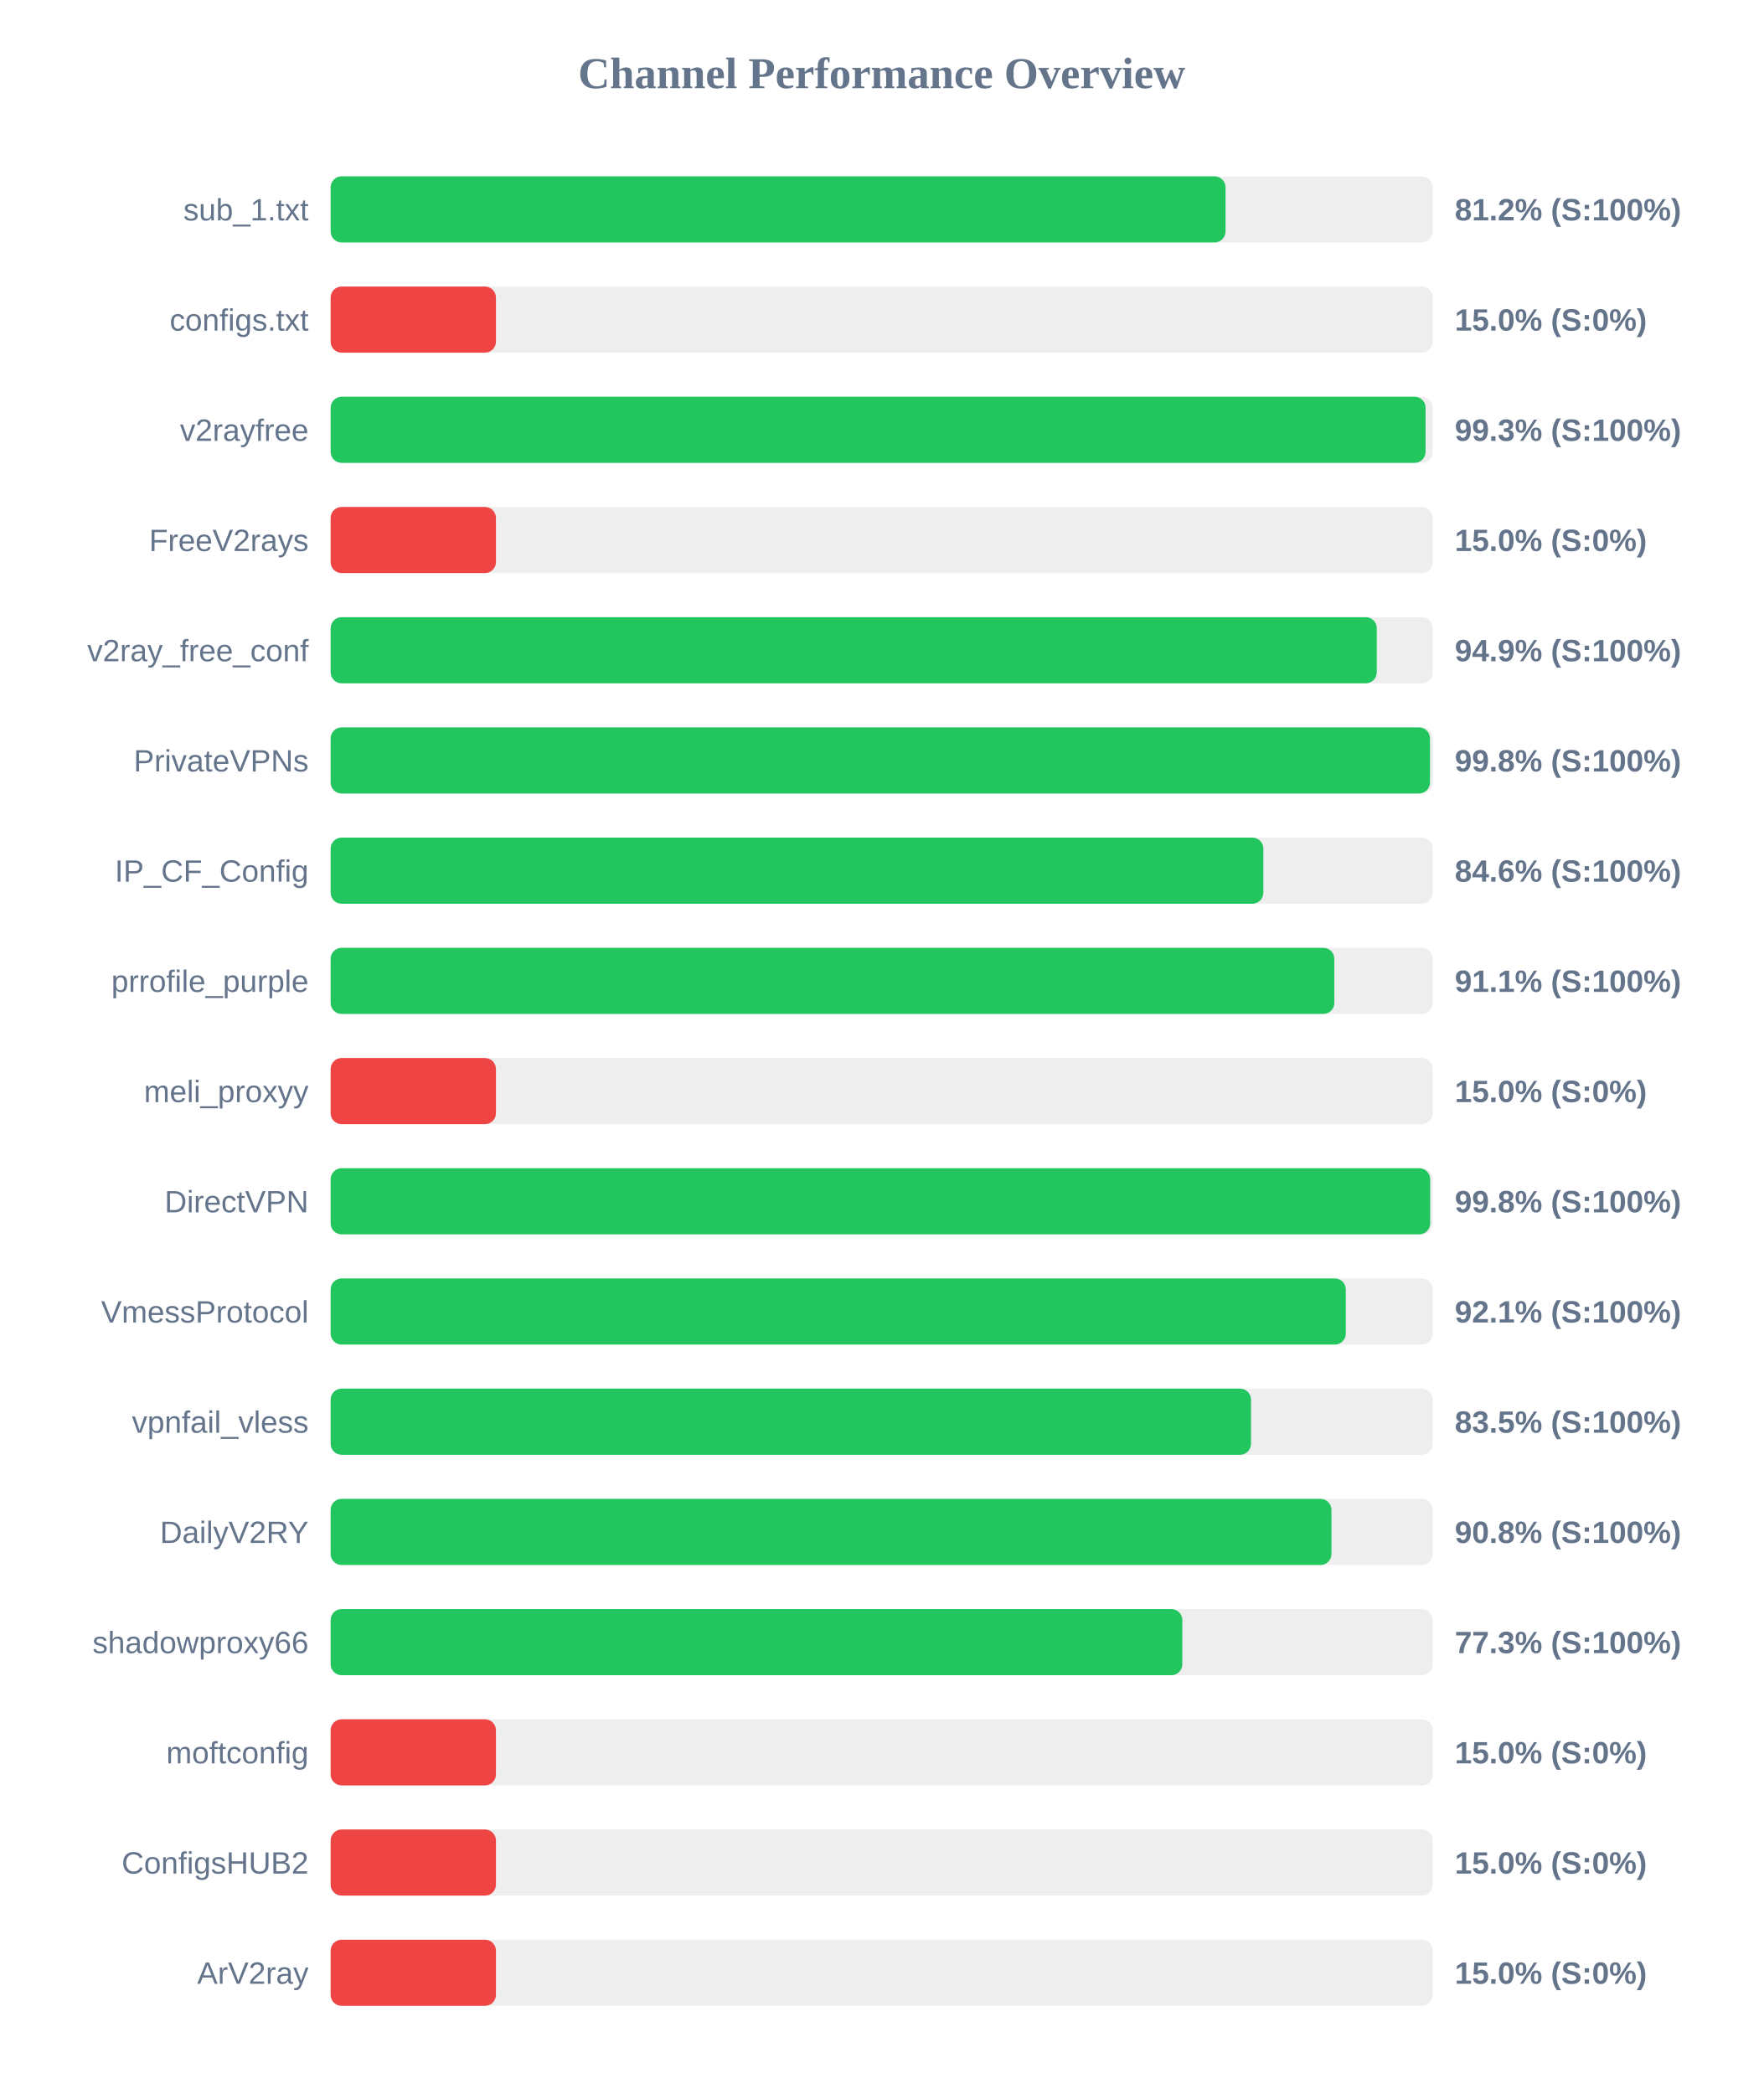
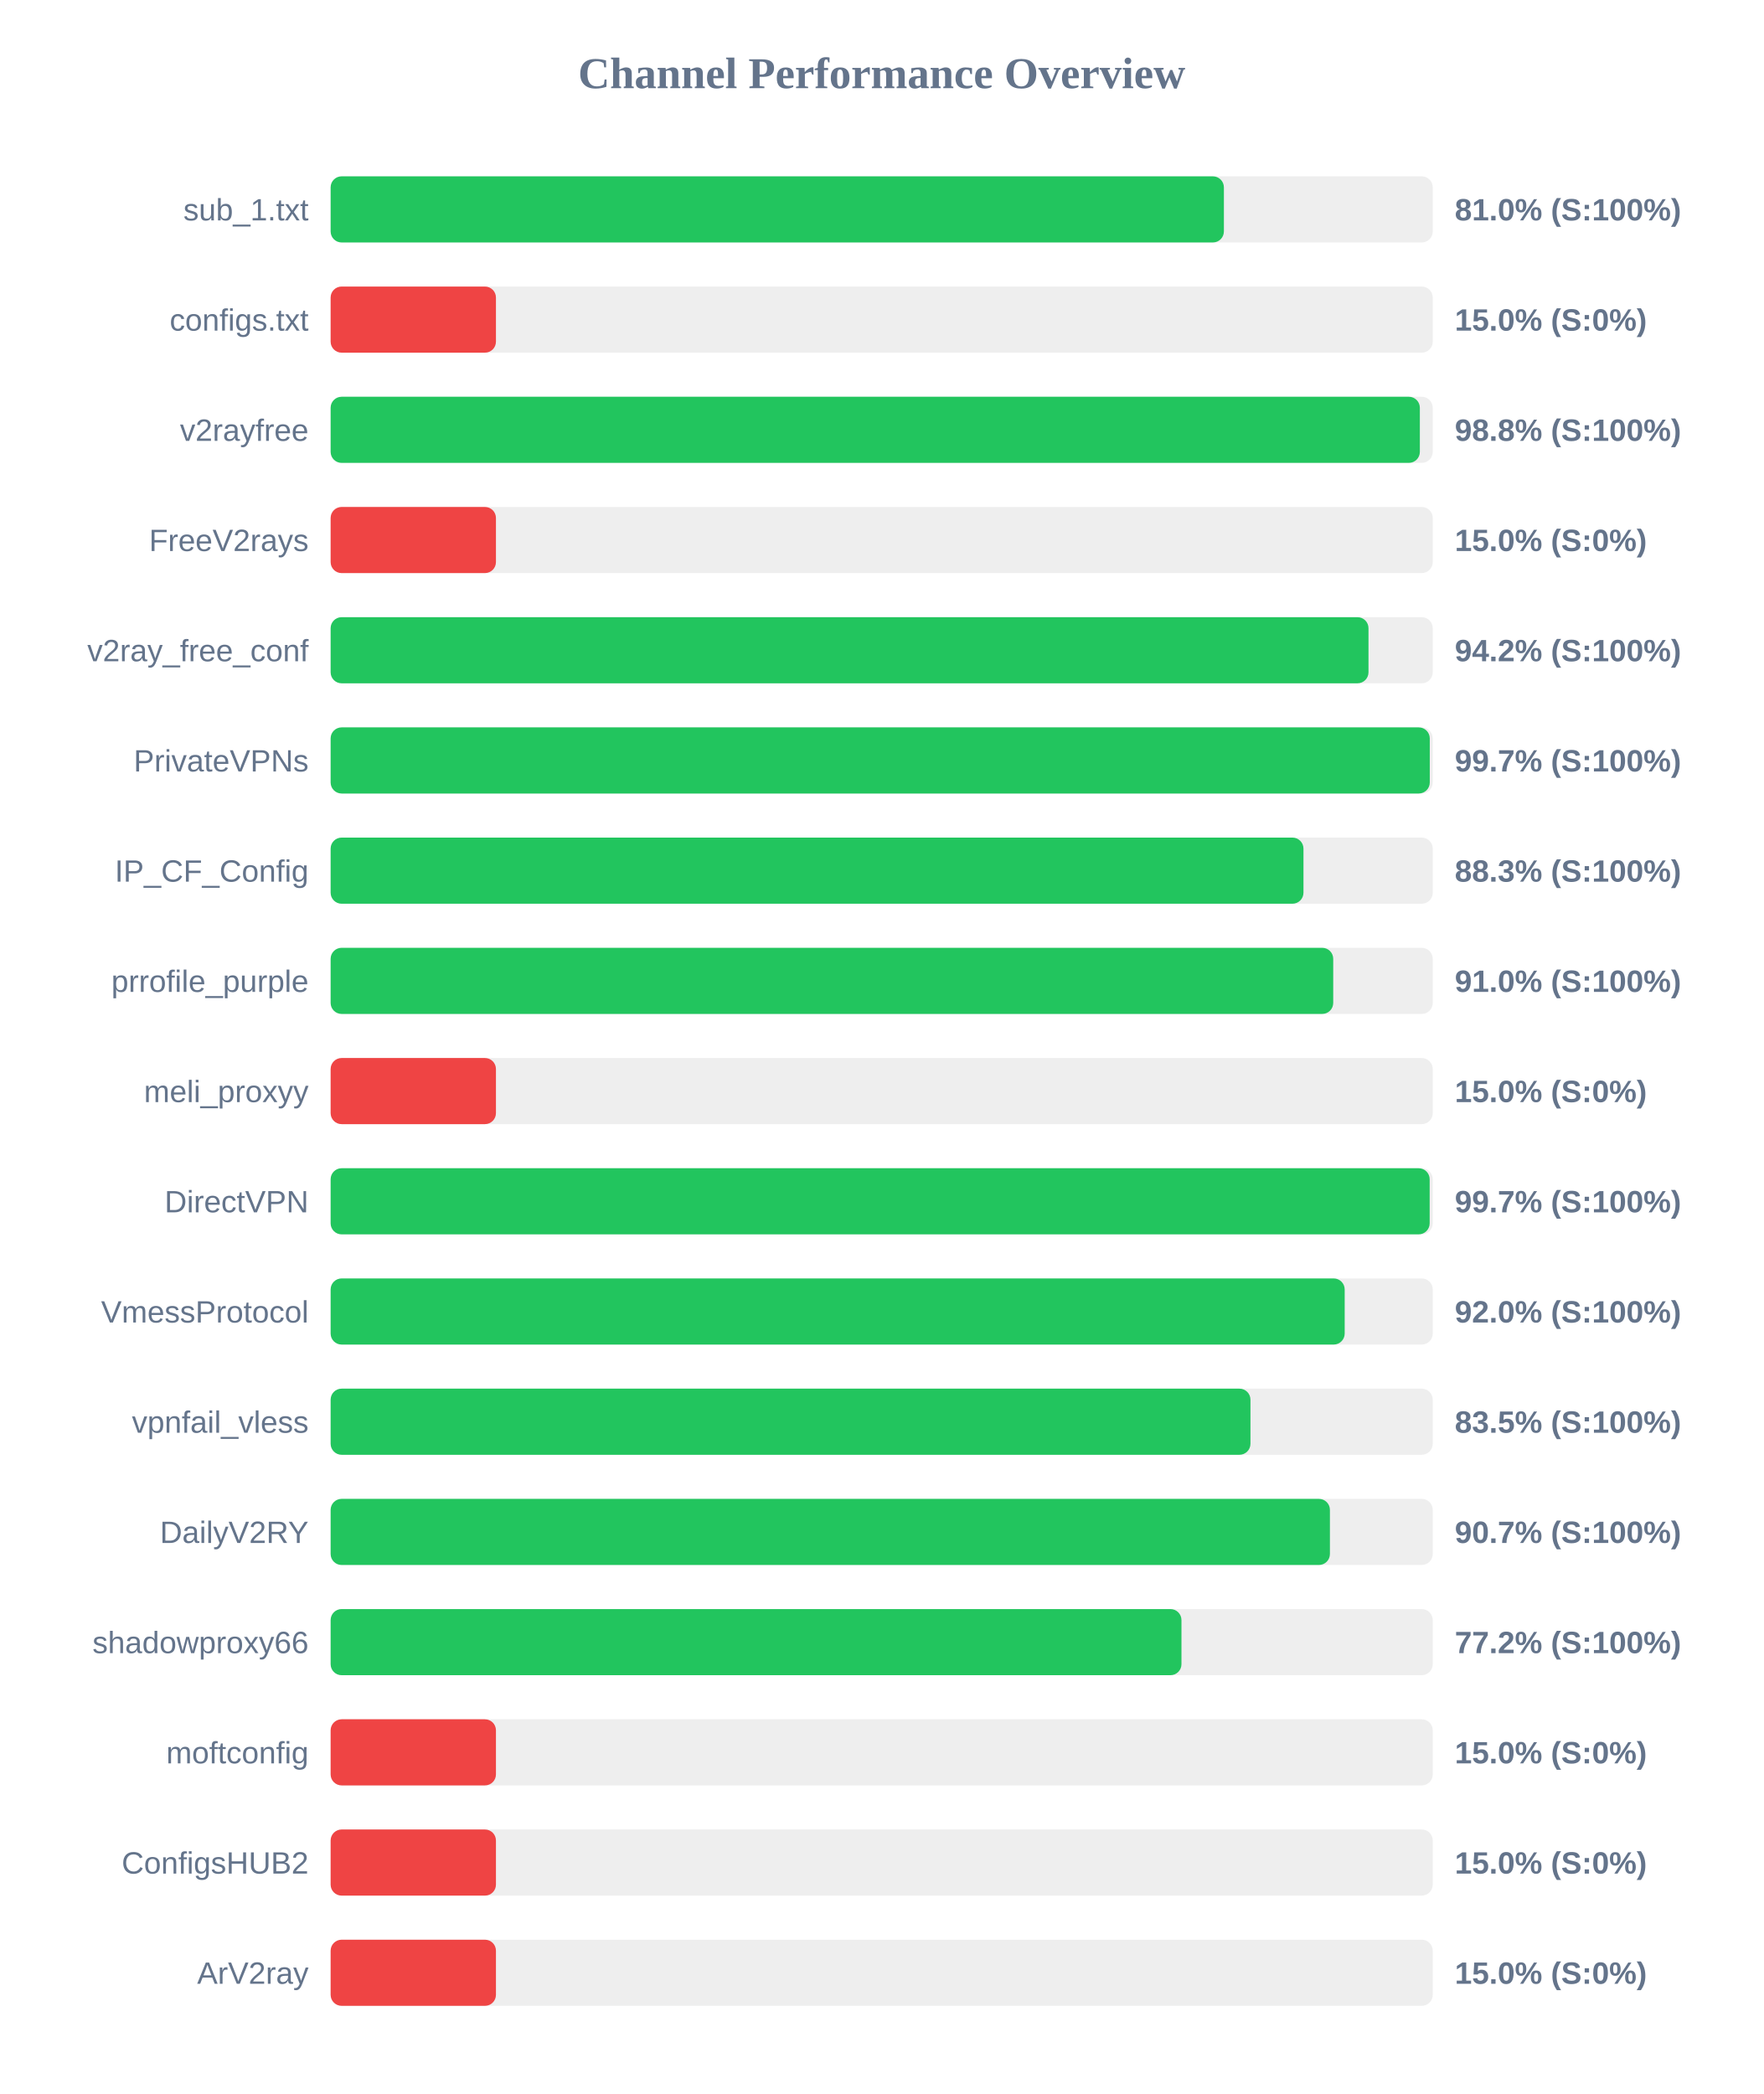
<svg xmlns="http://www.w3.org/2000/svg" width="800" height="950" version="1.1">
  <style>
        .row { font: 14px Arial; fill: #64748b; }
        .score { font: bold 14px Arial; fill: #64748b; }
    </style>
  <text x="400" y="40" text-anchor="middle" font-size="20px" font-weight="bold" fill="#64748b">Channel Performance Overview</text>
  <rect x="150" y="80" width="500" height="30" fill="#eee" rx="5" />
-   <rect x="150" y="80" width="406.0" height="30" fill="#22c55e" rx="5" />
+   <rect x="150" y="80" width="405.25" height="30" fill="#22c55e" rx="5" />
  <text x="140" y="100" text-anchor="end" class="row">sub_1.txt</text>
-   <text x="660" y="100" text-anchor="start" class="score">81.2% (S:100%)</text>
+   <text x="660" y="100" text-anchor="start" class="score">81.0% (S:100%)</text>
  <rect x="150" y="130" width="500" height="30" fill="#eee" rx="5" />
  <rect x="150" y="130" width="75.0" height="30" fill="#ef4444" rx="5" />
  <text x="140" y="150" text-anchor="end" class="row">configs.txt</text>
  <text x="660" y="150" text-anchor="start" class="score">15.0% (S:0%)</text>
  <rect x="150" y="180" width="500" height="30" fill="#eee" rx="5" />
-   <rect x="150" y="180" width="496.75" height="30" fill="#22c55e" rx="5" />
+   <rect x="150" y="180" width="494.15" height="30" fill="#22c55e" rx="5" />
  <text x="140" y="200" text-anchor="end" class="row">v2rayfree</text>
-   <text x="660" y="200" text-anchor="start" class="score">99.3% (S:100%)</text>
+   <text x="660" y="200" text-anchor="start" class="score">98.8% (S:100%)</text>
  <rect x="150" y="230" width="500" height="30" fill="#eee" rx="5" />
  <rect x="150" y="230" width="75.0" height="30" fill="#ef4444" rx="5" />
  <text x="140" y="250" text-anchor="end" class="row">FreeV2rays</text>
  <text x="660" y="250" text-anchor="start" class="score">15.0% (S:0%)</text>
  <rect x="150" y="280" width="500" height="30" fill="#eee" rx="5" />
-   <rect x="150" y="280" width="474.6" height="30" fill="#22c55e" rx="5" />
+   <rect x="150" y="280" width="470.85" height="30" fill="#22c55e" rx="5" />
  <text x="140" y="300" text-anchor="end" class="row">v2ray_free_conf</text>
-   <text x="660" y="300" text-anchor="start" class="score">94.9% (S:100%)</text>
+   <text x="660" y="300" text-anchor="start" class="score">94.2% (S:100%)</text>
  <rect x="150" y="330" width="500" height="30" fill="#eee" rx="5" />
-   <rect x="150" y="330" width="498.75" height="30" fill="#22c55e" rx="5" />
+   <rect x="150" y="330" width="498.65" height="30" fill="#22c55e" rx="5" />
  <text x="140" y="350" text-anchor="end" class="row">PrivateVPNs</text>
-   <text x="660" y="350" text-anchor="start" class="score">99.8% (S:100%)</text>
+   <text x="660" y="350" text-anchor="start" class="score">99.7% (S:100%)</text>
  <rect x="150" y="380" width="500" height="30" fill="#eee" rx="5" />
-   <rect x="150" y="380" width="423.15" height="30" fill="#22c55e" rx="5" />
+   <rect x="150" y="380" width="441.35" height="30" fill="#22c55e" rx="5" />
  <text x="140" y="400" text-anchor="end" class="row">IP_CF_Config</text>
-   <text x="660" y="400" text-anchor="start" class="score">84.6% (S:100%)</text>
+   <text x="660" y="400" text-anchor="start" class="score">88.3% (S:100%)</text>
  <rect x="150" y="430" width="500" height="30" fill="#eee" rx="5" />
-   <rect x="150" y="430" width="455.35" height="30" fill="#22c55e" rx="5" />
+   <rect x="150" y="430" width="454.85" height="30" fill="#22c55e" rx="5" />
  <text x="140" y="450" text-anchor="end" class="row">prrofile_purple</text>
-   <text x="660" y="450" text-anchor="start" class="score">91.1% (S:100%)</text>
+   <text x="660" y="450" text-anchor="start" class="score">91.0% (S:100%)</text>
  <rect x="150" y="480" width="500" height="30" fill="#eee" rx="5" />
  <rect x="150" y="480" width="75.0" height="30" fill="#ef4444" rx="5" />
  <text x="140" y="500" text-anchor="end" class="row">meli_proxyy</text>
  <text x="660" y="500" text-anchor="start" class="score">15.0% (S:0%)</text>
  <rect x="150" y="530" width="500" height="30" fill="#eee" rx="5" />
-   <rect x="150" y="530" width="498.85" height="30" fill="#22c55e" rx="5" />
+   <rect x="150" y="530" width="498.6" height="30" fill="#22c55e" rx="5" />
  <text x="140" y="550" text-anchor="end" class="row">DirectVPN</text>
-   <text x="660" y="550" text-anchor="start" class="score">99.8% (S:100%)</text>
+   <text x="660" y="550" text-anchor="start" class="score">99.7% (S:100%)</text>
  <rect x="150" y="580" width="500" height="30" fill="#eee" rx="5" />
-   <rect x="150" y="580" width="460.55" height="30" fill="#22c55e" rx="5" />
+   <rect x="150" y="580" width="460.05" height="30" fill="#22c55e" rx="5" />
  <text x="140" y="600" text-anchor="end" class="row">VmessProtocol</text>
-   <text x="660" y="600" text-anchor="start" class="score">92.1% (S:100%)</text>
+   <text x="660" y="600" text-anchor="start" class="score">92.0% (S:100%)</text>
  <rect x="150" y="630" width="500" height="30" fill="#eee" rx="5" />
-   <rect x="150" y="630" width="417.55" height="30" fill="#22c55e" rx="5" />
+   <rect x="150" y="630" width="417.3" height="30" fill="#22c55e" rx="5" />
  <text x="140" y="650" text-anchor="end" class="row">vpnfail_vless</text>
  <text x="660" y="650" text-anchor="start" class="score">83.5% (S:100%)</text>
  <rect x="150" y="680" width="500" height="30" fill="#eee" rx="5" />
-   <rect x="150" y="680" width="454.05" height="30" fill="#22c55e" rx="5" />
+   <rect x="150" y="680" width="453.35" height="30" fill="#22c55e" rx="5" />
  <text x="140" y="700" text-anchor="end" class="row">DailyV2RY</text>
-   <text x="660" y="700" text-anchor="start" class="score">90.8% (S:100%)</text>
+   <text x="660" y="700" text-anchor="start" class="score">90.7% (S:100%)</text>
  <rect x="150" y="730" width="500" height="30" fill="#eee" rx="5" />
-   <rect x="150" y="730" width="386.4" height="30" fill="#22c55e" rx="5" />
+   <rect x="150" y="730" width="386.0" height="30" fill="#22c55e" rx="5" />
  <text x="140" y="750" text-anchor="end" class="row">shadowproxy66</text>
-   <text x="660" y="750" text-anchor="start" class="score">77.3% (S:100%)</text>
+   <text x="660" y="750" text-anchor="start" class="score">77.2% (S:100%)</text>
  <rect x="150" y="780" width="500" height="30" fill="#eee" rx="5" />
  <rect x="150" y="780" width="75.0" height="30" fill="#ef4444" rx="5" />
  <text x="140" y="800" text-anchor="end" class="row">moftconfig</text>
  <text x="660" y="800" text-anchor="start" class="score">15.0% (S:0%)</text>
  <rect x="150" y="830" width="500" height="30" fill="#eee" rx="5" />
  <rect x="150" y="830" width="75.0" height="30" fill="#ef4444" rx="5" />
  <text x="140" y="850" text-anchor="end" class="row">ConfigsHUB2</text>
  <text x="660" y="850" text-anchor="start" class="score">15.0% (S:0%)</text>
  <rect x="150" y="880" width="500" height="30" fill="#eee" rx="5" />
  <rect x="150" y="880" width="75.0" height="30" fill="#ef4444" rx="5" />
  <text x="140" y="900" text-anchor="end" class="row">ArV2ray</text>
  <text x="660" y="900" text-anchor="start" class="score">15.0% (S:0%)</text>
</svg>
